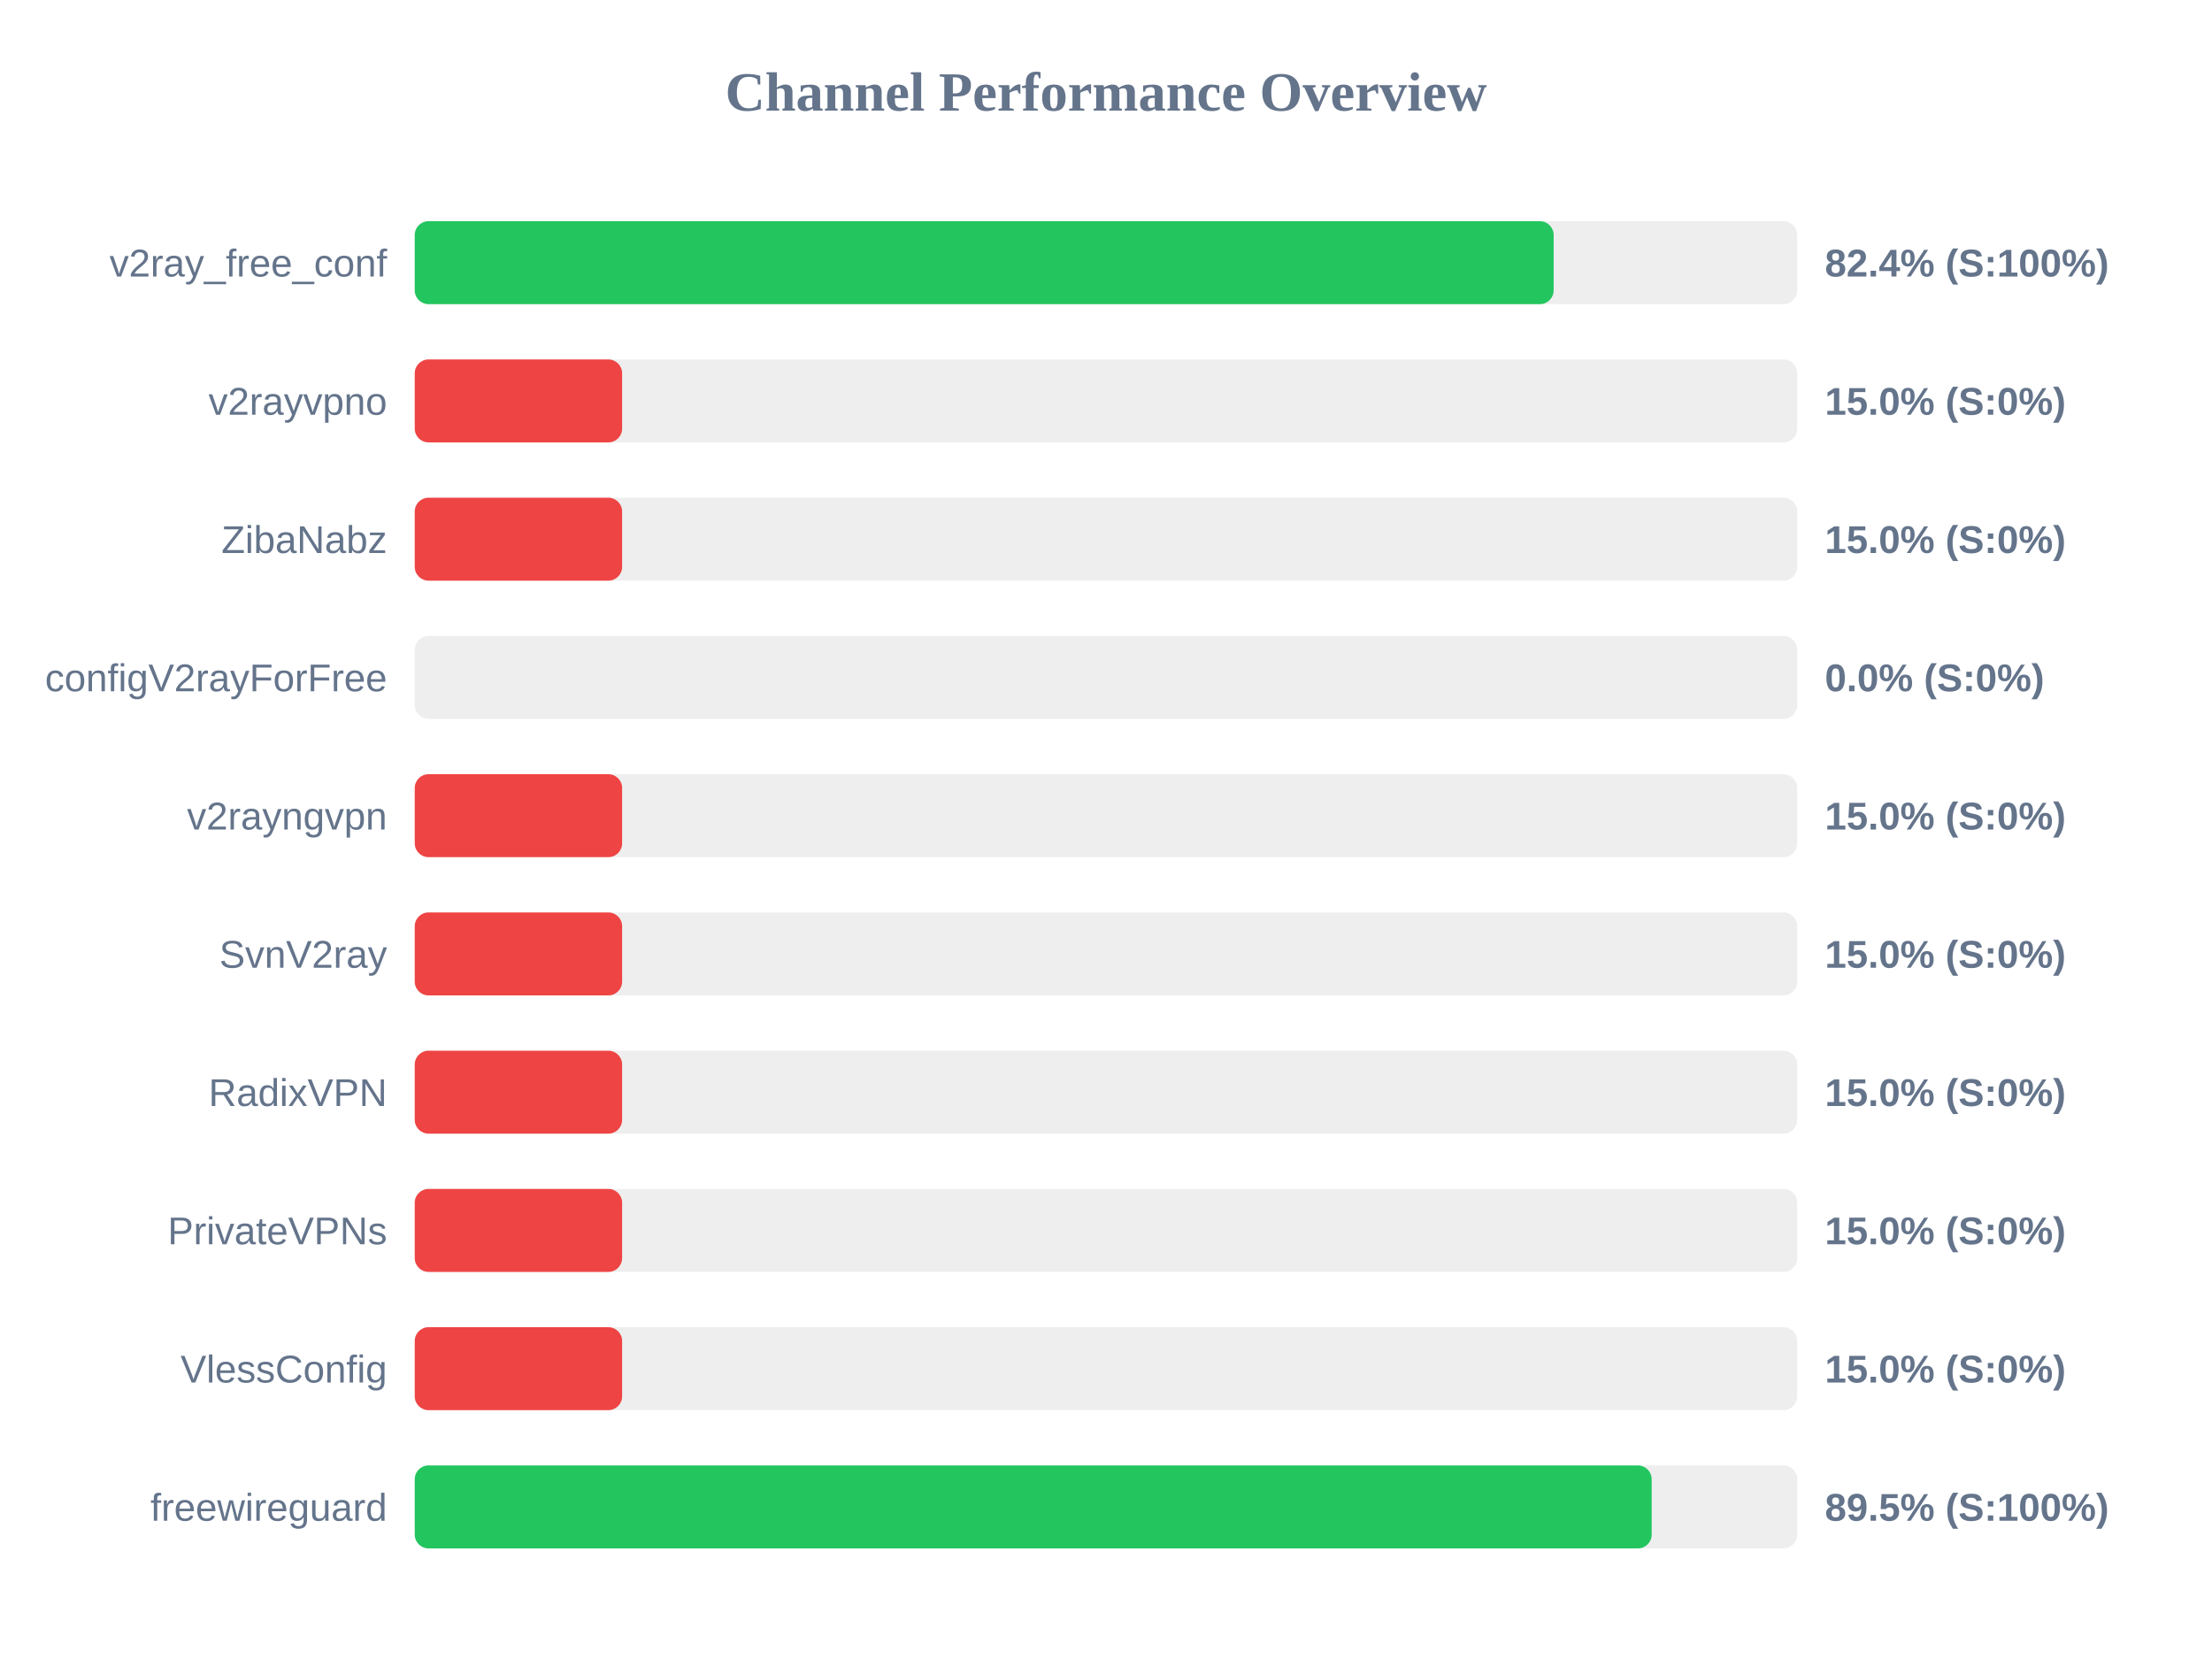
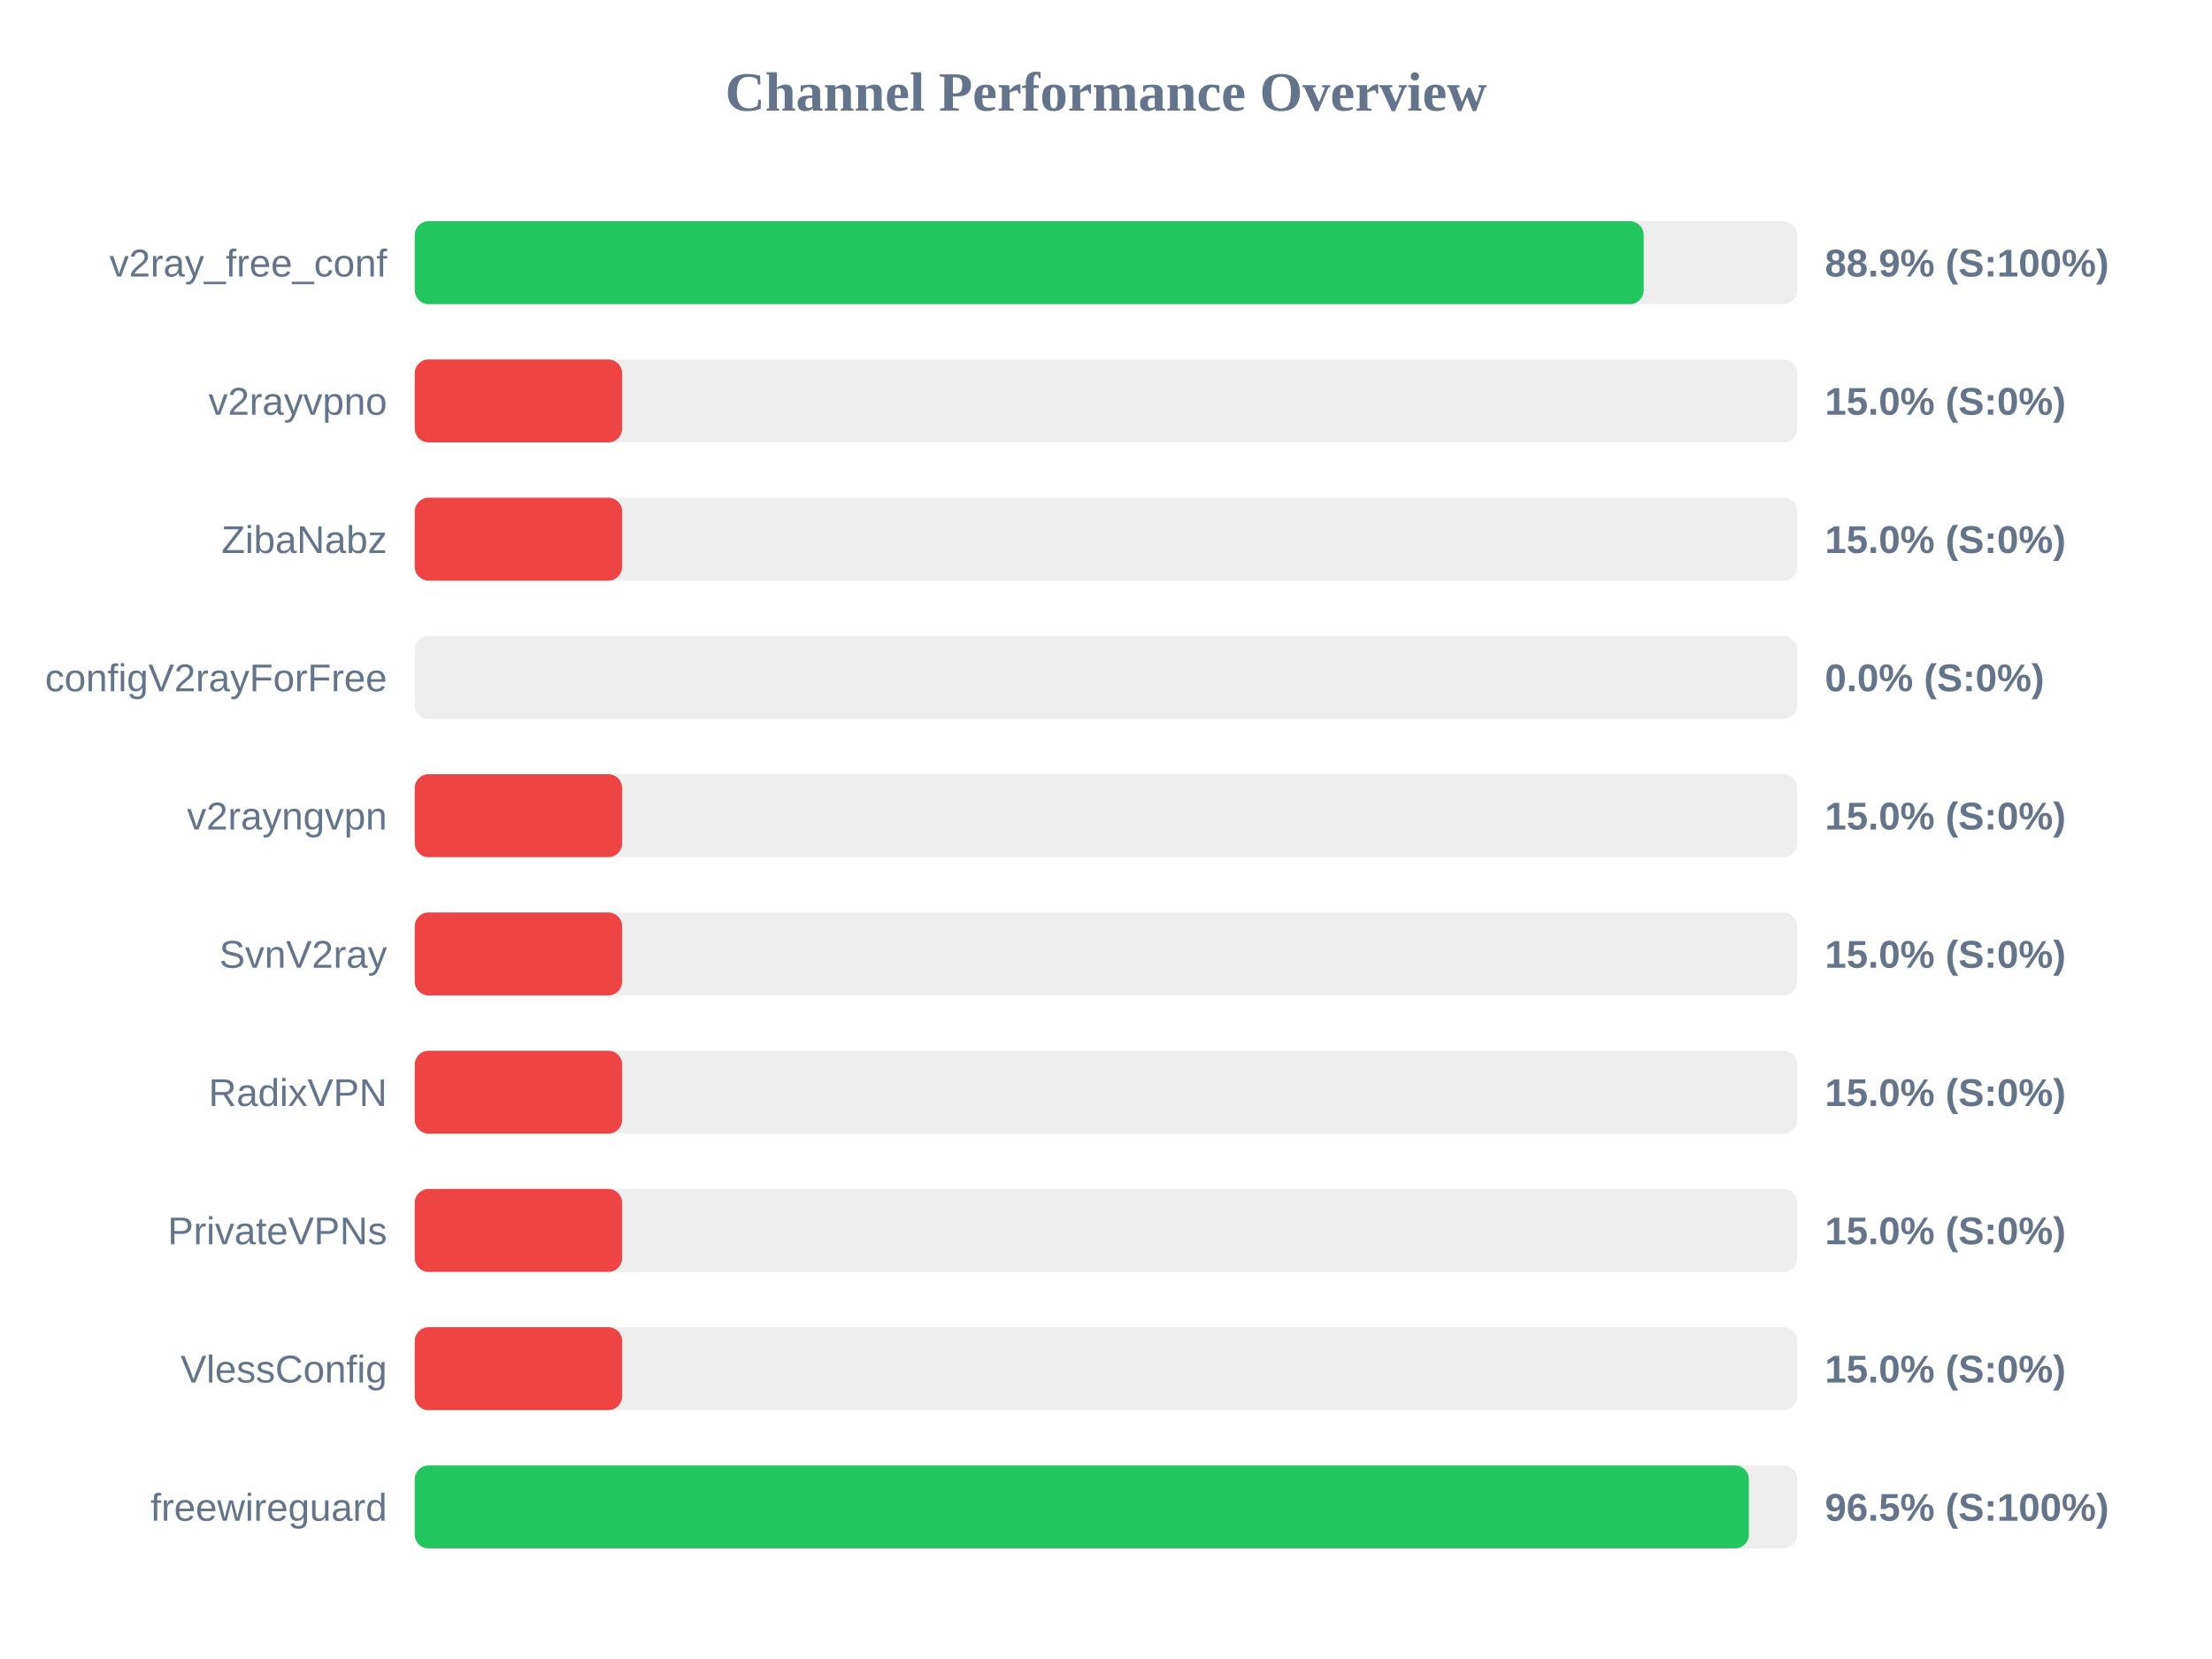
<svg xmlns="http://www.w3.org/2000/svg" width="800" height="600" version="1.1">
  <style>
        .row { font: 14px Arial; fill: #64748b; }
        .score { font: bold 14px Arial; fill: #64748b; }
    </style>
  <text x="400" y="40" text-anchor="middle" font-size="20px" font-weight="bold" fill="#64748b">Channel Performance Overview</text>
  <rect x="150" y="80" width="500" height="30" fill="#eee" rx="5" />
-   <rect x="150" y="80" width="411.9" height="30" fill="#22c55e" rx="5" />
+   <rect x="150" y="80" width="444.45" height="30" fill="#22c55e" rx="5" />
  <text x="140" y="100" text-anchor="end" class="row">v2ray_free_conf</text>
-   <text x="660" y="100" text-anchor="start" class="score">82.4% (S:100%)</text>
+   <text x="660" y="100" text-anchor="start" class="score">88.9% (S:100%)</text>
  <rect x="150" y="130" width="500" height="30" fill="#eee" rx="5" />
  <rect x="150" y="130" width="75.0" height="30" fill="#ef4444" rx="5" />
  <text x="140" y="150" text-anchor="end" class="row">v2rayvpno</text>
  <text x="660" y="150" text-anchor="start" class="score">15.0% (S:0%)</text>
  <rect x="150" y="180" width="500" height="30" fill="#eee" rx="5" />
  <rect x="150" y="180" width="75.0" height="30" fill="#ef4444" rx="5" />
  <text x="140" y="200" text-anchor="end" class="row">ZibaNabz</text>
  <text x="660" y="200" text-anchor="start" class="score">15.0% (S:0%)</text>
  <rect x="150" y="230" width="500" height="30" fill="#eee" rx="5" />
  <rect x="150" y="230" width="0.0" height="30" fill="#ef4444" rx="5" />
  <text x="140" y="250" text-anchor="end" class="row">configV2rayForFree</text>
  <text x="660" y="250" text-anchor="start" class="score">0.0% (S:0%)</text>
  <rect x="150" y="280" width="500" height="30" fill="#eee" rx="5" />
  <rect x="150" y="280" width="75.0" height="30" fill="#ef4444" rx="5" />
  <text x="140" y="300" text-anchor="end" class="row">v2rayngvpn</text>
  <text x="660" y="300" text-anchor="start" class="score">15.0% (S:0%)</text>
  <rect x="150" y="330" width="500" height="30" fill="#eee" rx="5" />
  <rect x="150" y="330" width="75.0" height="30" fill="#ef4444" rx="5" />
  <text x="140" y="350" text-anchor="end" class="row">SvnV2ray</text>
  <text x="660" y="350" text-anchor="start" class="score">15.0% (S:0%)</text>
  <rect x="150" y="380" width="500" height="30" fill="#eee" rx="5" />
  <rect x="150" y="380" width="75.0" height="30" fill="#ef4444" rx="5" />
  <text x="140" y="400" text-anchor="end" class="row">RadixVPN</text>
  <text x="660" y="400" text-anchor="start" class="score">15.0% (S:0%)</text>
  <rect x="150" y="430" width="500" height="30" fill="#eee" rx="5" />
  <rect x="150" y="430" width="75.0" height="30" fill="#ef4444" rx="5" />
  <text x="140" y="450" text-anchor="end" class="row">PrivateVPNs</text>
  <text x="660" y="450" text-anchor="start" class="score">15.0% (S:0%)</text>
  <rect x="150" y="480" width="500" height="30" fill="#eee" rx="5" />
  <rect x="150" y="480" width="75.0" height="30" fill="#ef4444" rx="5" />
  <text x="140" y="500" text-anchor="end" class="row">VlessConfig</text>
  <text x="660" y="500" text-anchor="start" class="score">15.0% (S:0%)</text>
  <rect x="150" y="530" width="500" height="30" fill="#eee" rx="5" />
-   <rect x="150" y="530" width="447.35" height="30" fill="#22c55e" rx="5" />
+   <rect x="150" y="530" width="482.5" height="30" fill="#22c55e" rx="5" />
  <text x="140" y="550" text-anchor="end" class="row">freewireguard</text>
-   <text x="660" y="550" text-anchor="start" class="score">89.5% (S:100%)</text>
+   <text x="660" y="550" text-anchor="start" class="score">96.5% (S:100%)</text>
</svg>
